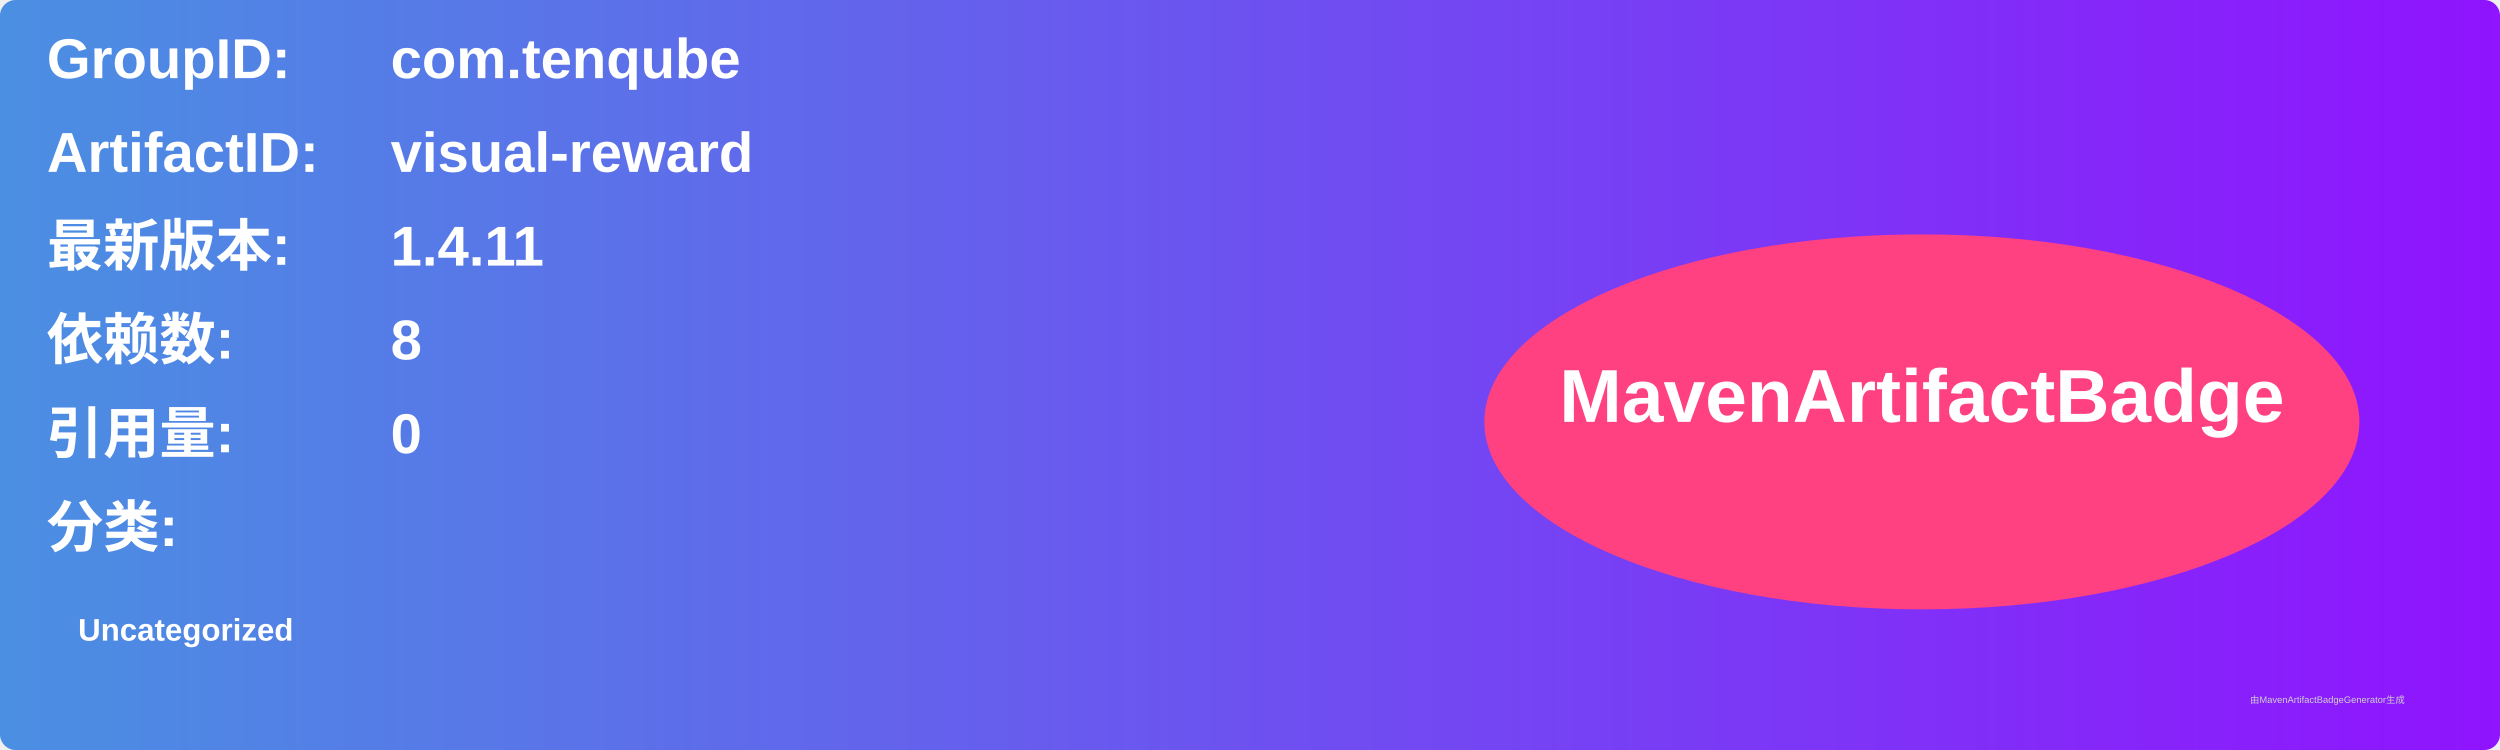
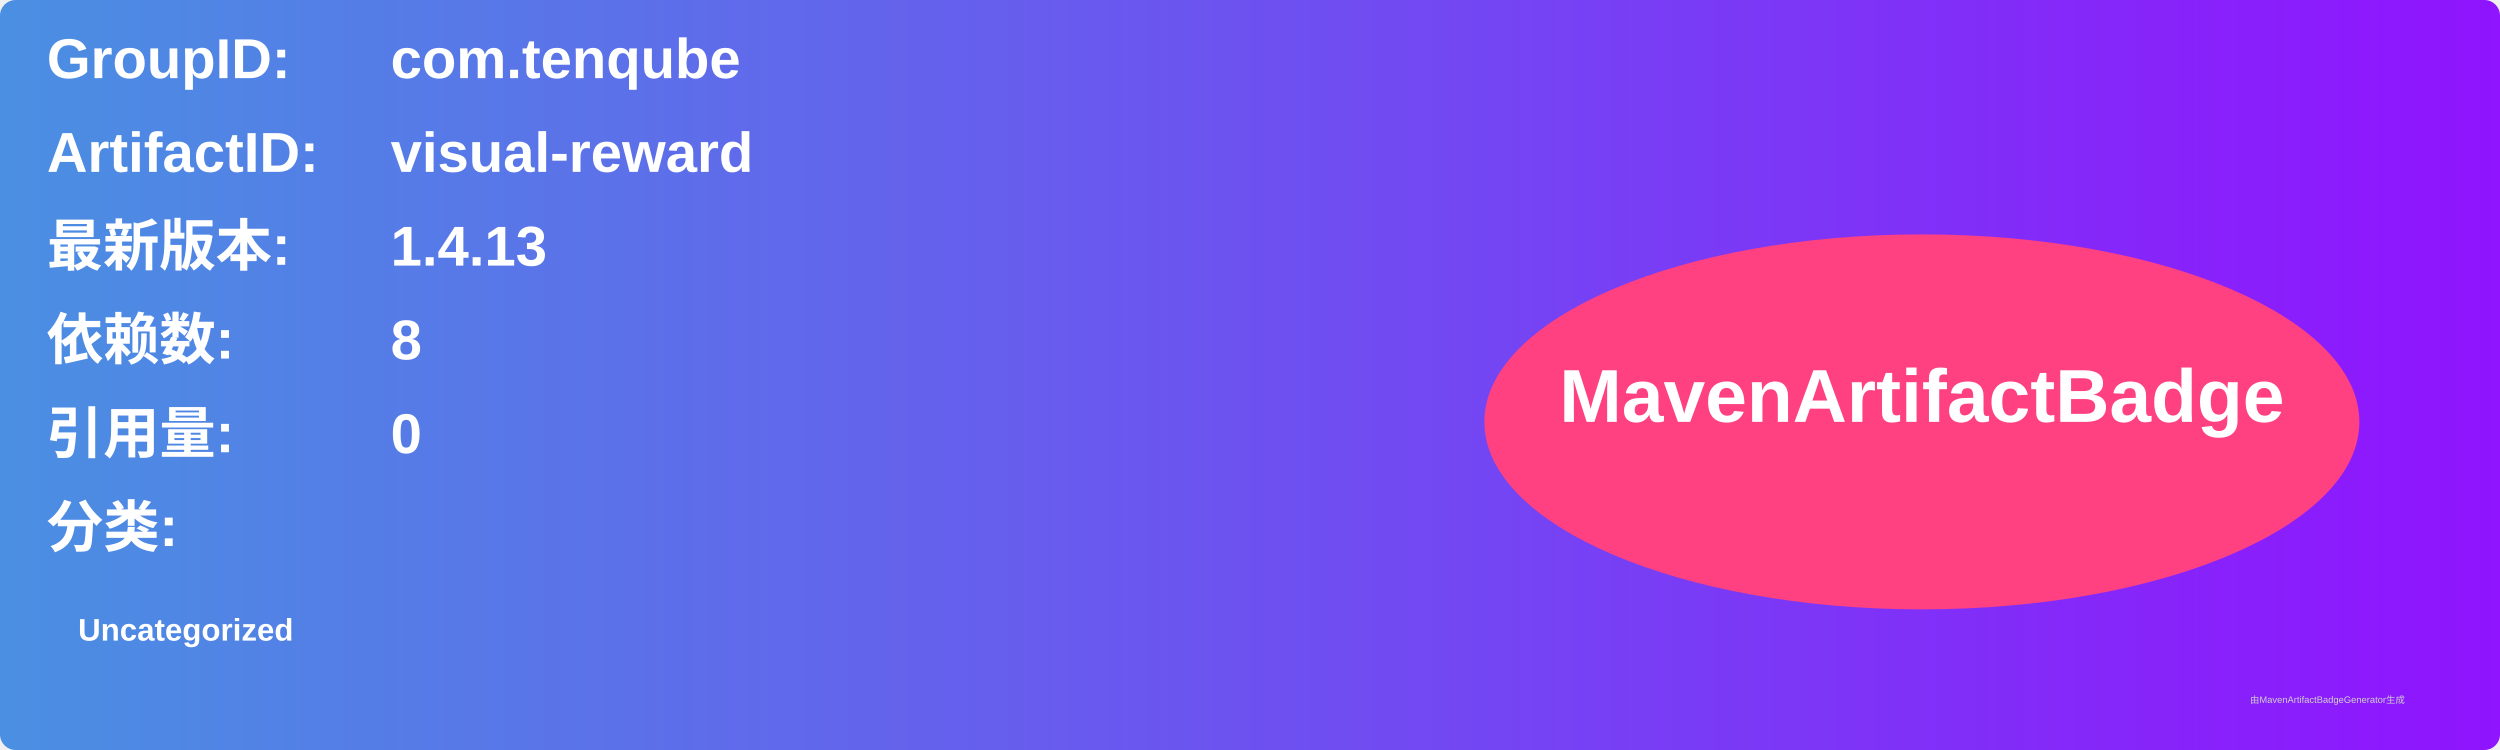
<svg xmlns="http://www.w3.org/2000/svg" width="800" height="240" viewBox="0 0 800 240">
  <linearGradient id="grad" x1="0%" y1="0%" x2="100%" y2="0%">
    <stop offset="0%" stop-color="#4a90e2" />
    <stop offset="100%" stop-color="#9013fe" />
  </linearGradient>
  <rect width="100%" height="100%" rx="5" ry="5" fill="url(#grad)" />
  <g transform="translate(15, 15)">
    <text x="0" y="10" font-family="Arial" font-size="18" fill="white" font-weight="bold" width="260">GroupID:</text>
    <text x="110" y="10" font-family="Arial" font-size="18" fill="white" font-weight="bold" width="460">com.tenqube</text>
    <text x="0" y="40" font-family="Arial" font-size="18" fill="white" font-weight="bold" width="260">ArtifactID:</text>
    <text x="110" y="40" font-family="Arial" font-size="18" fill="white" font-weight="bold" width="460">visual-reward</text>
    <text x="0" y="70" font-family="Arial" font-size="18" fill="white" font-weight="bold">最新版本:</text>
    <text x="110" y="70" font-family="Arial" font-size="18" fill="white" font-weight="bold">
-       <tspan font-weight="bold">1.4.11</tspan>
+       <tspan font-weight="bold">1.4.13</tspan>
    </text>
    <text x="0" y="100" font-family="Arial" font-size="18" fill="white" font-weight="bold">依赖数: </text>
    <text x="110" y="100" font-family="Arial" font-size="18" fill="white">
      <tspan font-weight="bold">8</tspan>
    </text>
    <text x="0" y="130" font-family="Arial" font-size="18" fill="white" font-weight="bold">引用量: </text>
    <text x="110" y="130" font-family="Arial" font-size="18" fill="white">
      <tspan font-weight="bold">0</tspan>
    </text>
    <text x="0" y="160" font-family="Arial" font-size="18" fill="white" font-weight="bold">分类:</text>
    <text x="10" y="190" font-family="Arial" font-size="10" fill="white">
      <tspan font-weight="bold">Uncategorized</tspan>
    </text>
    <ellipse cx="600" cy="120" rx="140" ry="60" fill="#ff4081" />
    <text x="600" y="120" text-anchor="middle" font-family="Arial" font-size="24" fill="white" font-weight="bold">MavenArtifactBadge</text>
  </g>
  <text x="720" y="225" font-family="Arial" font-size="3" fill="#d0d0d0">由MavenArtifactBadgeGenerator生成</text>
</svg>
